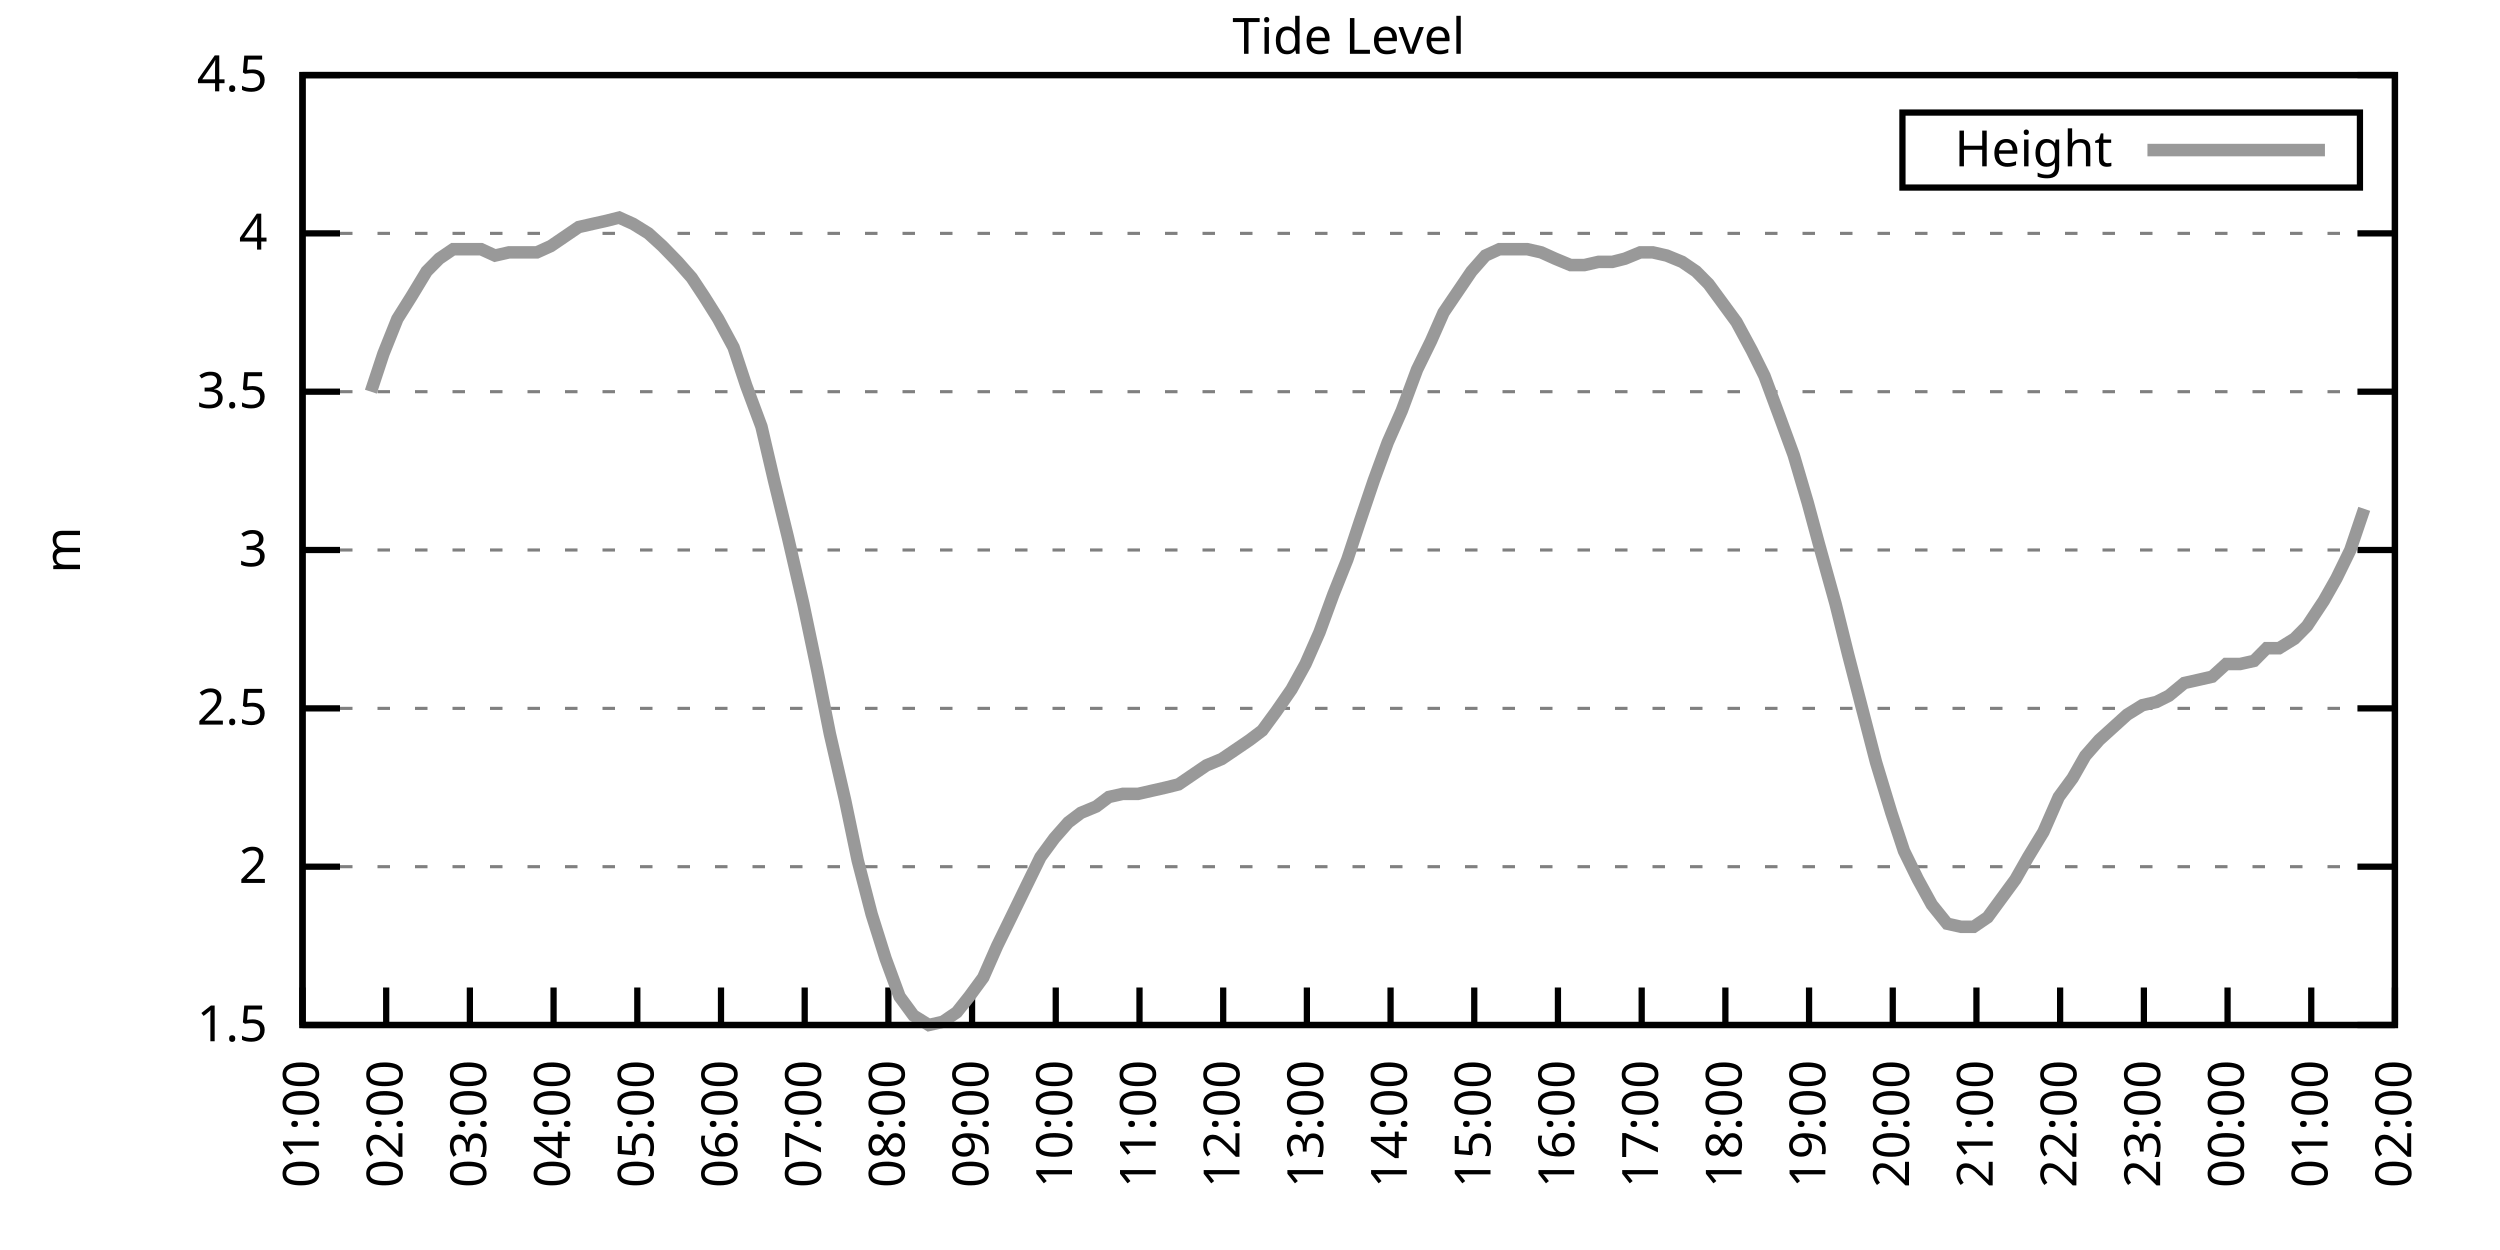
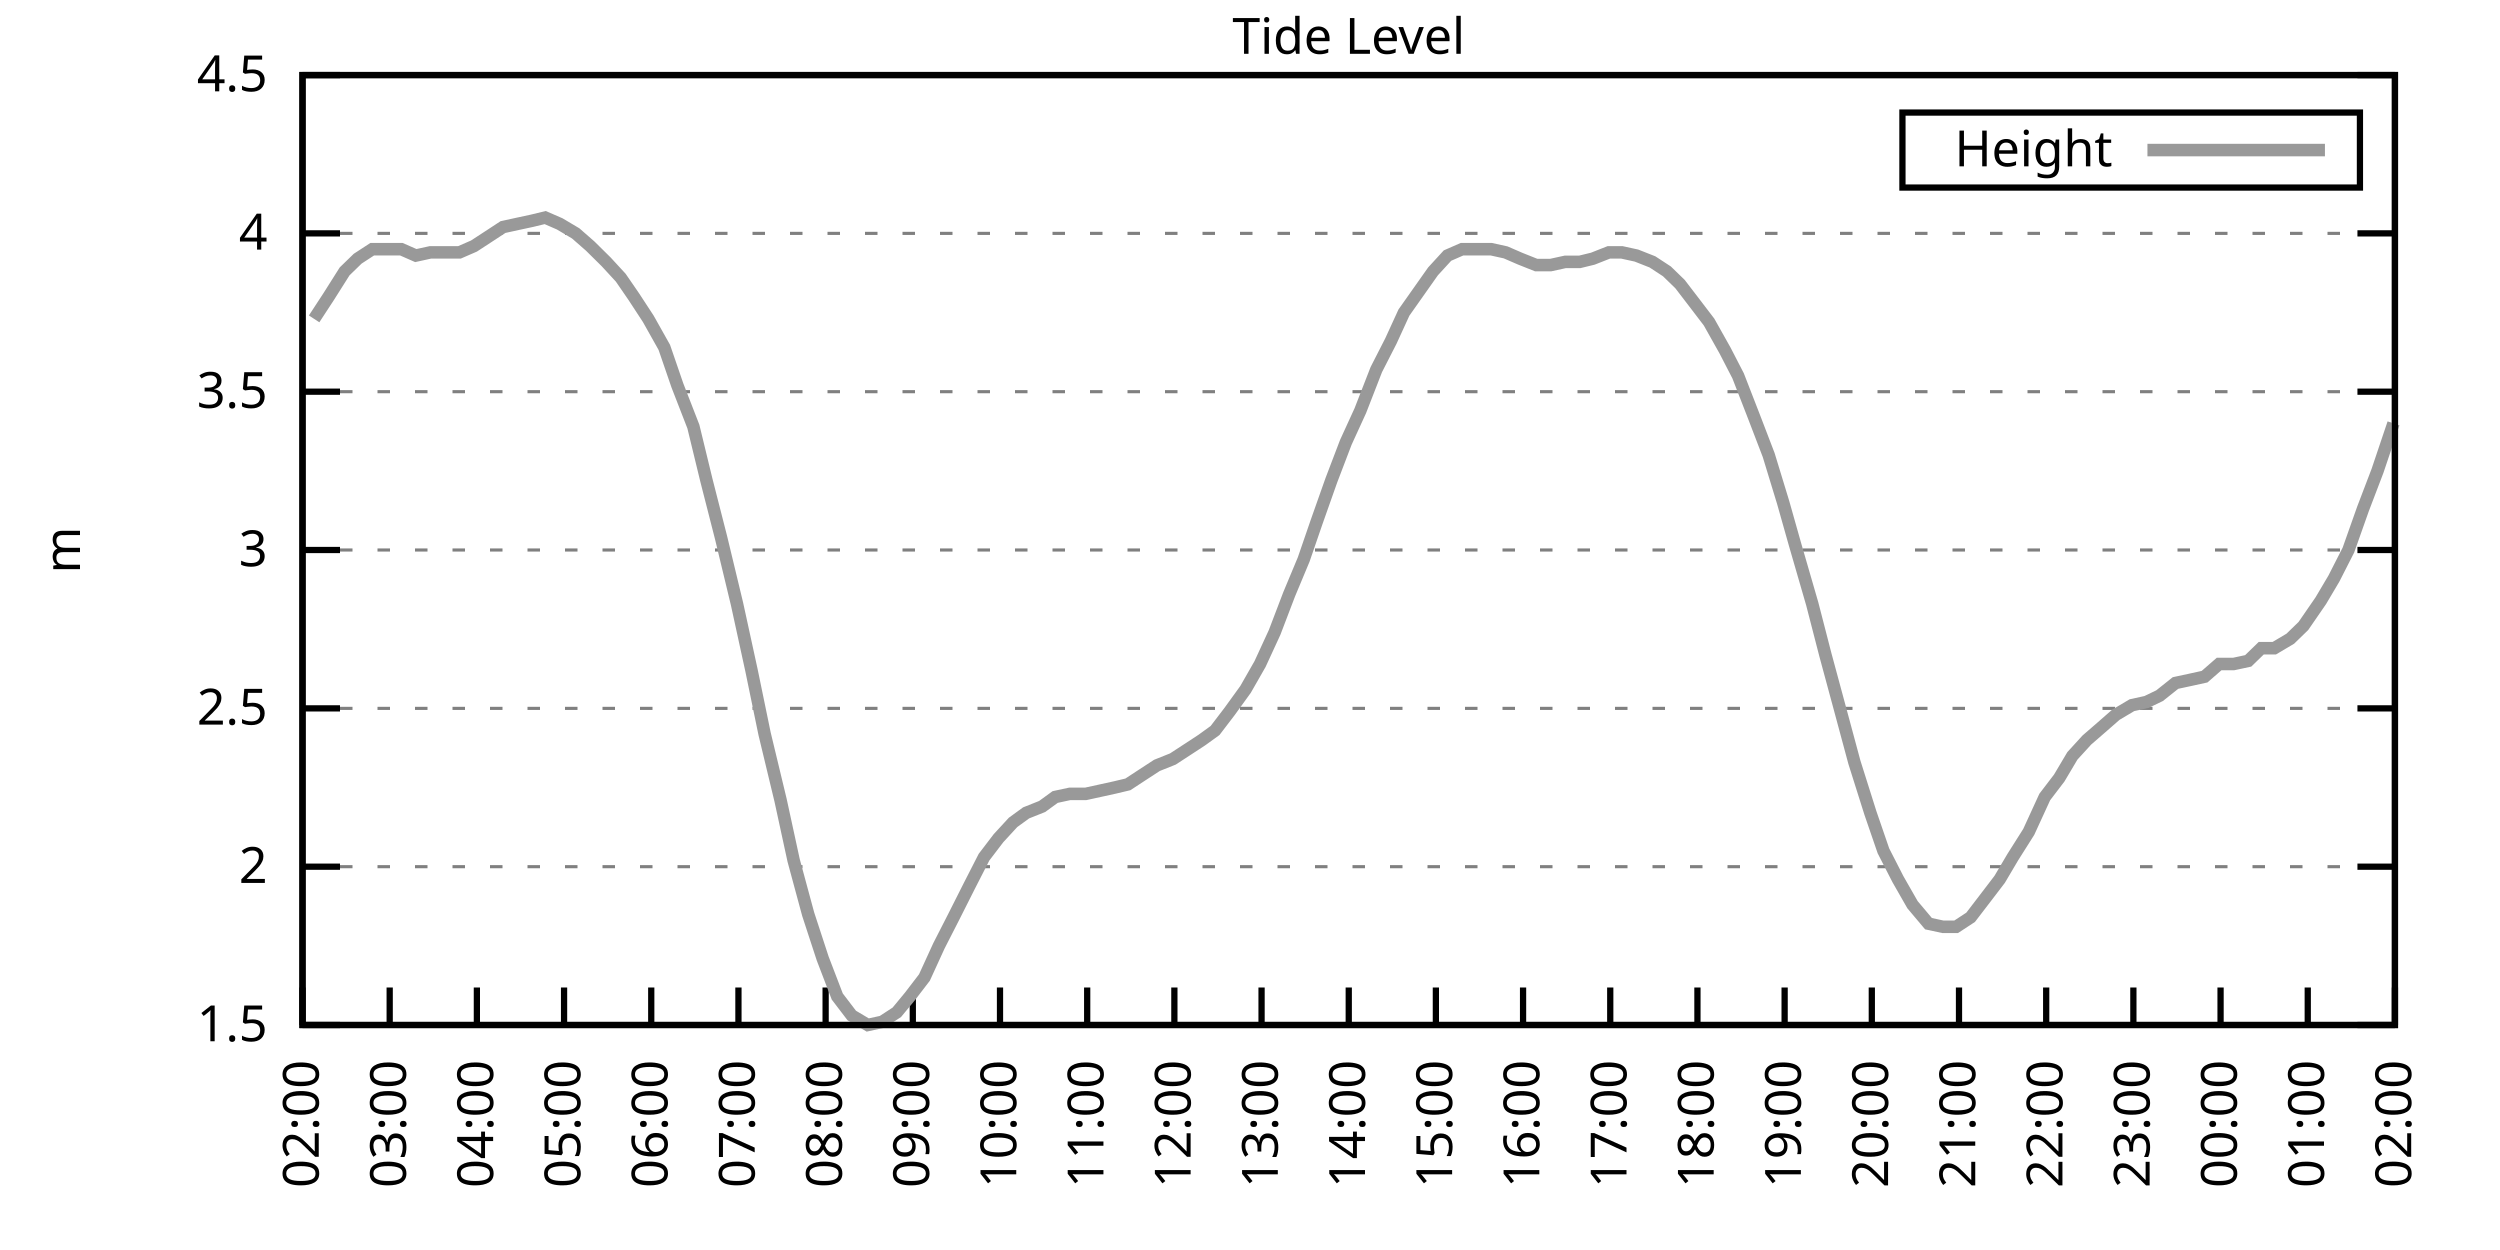
<svg xmlns="http://www.w3.org/2000/svg" xmlns:xlink="http://www.w3.org/1999/xlink" width="400" height="200" viewBox="0 0 400 200">
  <g id="gnuplot_canvas">
    <rect x="0" y="0" width="400" height="200" fill="none" />
    <defs>
      <circle id="gpDot" r="0.5" stroke-width="0.5" stroke="currentColor" />
      <path id="gpPt0" stroke-width="0.333" stroke="currentColor" d="M-1,0 h2 M0,-1 v2" />
      <path id="gpPt1" stroke-width="0.333" stroke="currentColor" d="M-1,-1 L1,1 M1,-1 L-1,1" />
      <path id="gpPt2" stroke-width="0.333" stroke="currentColor" d="M-1,0 L1,0 M0,-1 L0,1 M-1,-1 L1,1 M-1,1 L1,-1" />
      <rect id="gpPt3" stroke-width="0.333" stroke="currentColor" x="-1" y="-1" width="2" height="2" />
      <rect id="gpPt4" stroke-width="0.333" stroke="currentColor" fill="currentColor" x="-1" y="-1" width="2" height="2" />
      <circle id="gpPt5" stroke-width="0.333" stroke="currentColor" cx="0" cy="0" r="1" />
      <use xlink:href="#gpPt5" id="gpPt6" fill="currentColor" stroke="none" />
      <path id="gpPt7" stroke-width="0.333" stroke="currentColor" d="M0,-1.33 L-1.33,0.67 L1.33,0.67 z" />
      <use xlink:href="#gpPt7" id="gpPt8" fill="currentColor" stroke="none" />
      <use xlink:href="#gpPt7" id="gpPt9" stroke="currentColor" transform="rotate(180)" />
      <use xlink:href="#gpPt9" id="gpPt10" fill="currentColor" stroke="none" />
      <use xlink:href="#gpPt3" id="gpPt11" stroke="currentColor" transform="rotate(45)" />
      <use xlink:href="#gpPt11" id="gpPt12" fill="currentColor" stroke="none" />
      <path id="gpPt13" stroke-width="0.333" stroke="currentColor" d="M0,1.330 L1.265,0.411 L0.782,-1.067 L-0.782,-1.076 L-1.265,0.411 z" />
      <use xlink:href="#gpPt13" id="gpPt14" fill="currentColor" stroke="none" />
      <filter id="textbox" filterUnits="objectBoundingBox" x="0" y="0" height="1" width="1">
        <feFlood flood-color="white" flood-opacity="1" result="bgnd" />
        <feComposite in="SourceGraphic" in2="bgnd" operator="atop" />
      </filter>
      <filter id="greybox" filterUnits="objectBoundingBox" x="0" y="0" height="1" width="1">
        <feFlood flood-color="lightgrey" flood-opacity="1" result="grey" />
        <feComposite in="SourceGraphic" in2="grey" operator="atop" />
      </filter>
    </defs>
    <g fill="none" color="white" stroke="currentColor" stroke-width="1.00" stroke-linecap="butt" stroke-linejoin="miter">
</g>
    <g fill="none" color="black" stroke="currentColor" stroke-width="1.00" stroke-linecap="butt" stroke-linejoin="miter">
      <g stroke="none" shape-rendering="crispEdges">
        <polygon fill="rgb(255, 255, 255)" points="48.40,164.00 383.18,164.00 383.18,12.02 48.40,12.02 " />
      </g>
    </g>
    <g fill="none" color="black" stroke="currentColor" stroke-width="1.00" stroke-linecap="butt" stroke-linejoin="miter">
</g>
    <g fill="none" color="black" stroke="black" stroke-width="0.50" stroke-linecap="butt" stroke-linejoin="miter">
</g>
    <g fill="none" color="gray" stroke="currentColor" stroke-width="0.50" stroke-linecap="butt" stroke-linejoin="miter">
      <path stroke="gray" stroke-dasharray="2,4" class="gridline" d="M48.40,164.00 L383.19,164.00  " />
    </g>
    <g fill="none" color="gray" stroke="gray" stroke-width="1.00" stroke-linecap="butt" stroke-linejoin="miter">
</g>
    <g fill="none" color="black" stroke="currentColor" stroke-width="1.00" stroke-linecap="butt" stroke-linejoin="miter">
      <path stroke="black" d="M48.40,164.00 L54.40,164.00 M383.19,164.00 L377.19,164.00  " />
      <g transform="translate(42.80,166.60)" stroke="none" fill="black" font-family="Sans" font-size="8.00" text-anchor="end">
        <text>
          <tspan font-family="Sans"> 1.5</tspan>
        </text>
      </g>
    </g>
    <g fill="none" color="black" stroke="currentColor" stroke-width="1.00" stroke-linecap="butt" stroke-linejoin="miter">
</g>
    <g fill="none" color="black" stroke="black" stroke-width="0.50" stroke-linecap="butt" stroke-linejoin="miter">
</g>
    <g fill="none" color="gray" stroke="currentColor" stroke-width="0.50" stroke-linecap="butt" stroke-linejoin="miter">
      <path stroke="gray" stroke-dasharray="2,4" class="gridline" d="M48.40,138.67 L383.19,138.67  " />
    </g>
    <g fill="none" color="gray" stroke="gray" stroke-width="1.00" stroke-linecap="butt" stroke-linejoin="miter">
</g>
    <g fill="none" color="black" stroke="currentColor" stroke-width="1.00" stroke-linecap="butt" stroke-linejoin="miter">
      <path stroke="black" d="M48.40,138.67 L54.40,138.67 M383.19,138.67 L377.19,138.67  " />
      <g transform="translate(42.80,141.27)" stroke="none" fill="black" font-family="Sans" font-size="8.00" text-anchor="end">
        <text>
          <tspan font-family="Sans"> 2</tspan>
        </text>
      </g>
    </g>
    <g fill="none" color="black" stroke="currentColor" stroke-width="1.00" stroke-linecap="butt" stroke-linejoin="miter">
</g>
    <g fill="none" color="black" stroke="black" stroke-width="0.50" stroke-linecap="butt" stroke-linejoin="miter">
</g>
    <g fill="none" color="gray" stroke="currentColor" stroke-width="0.50" stroke-linecap="butt" stroke-linejoin="miter">
      <path stroke="gray" stroke-dasharray="2,4" class="gridline" d="M48.40,113.34 L383.19,113.34  " />
    </g>
    <g fill="none" color="gray" stroke="gray" stroke-width="1.00" stroke-linecap="butt" stroke-linejoin="miter">
</g>
    <g fill="none" color="black" stroke="currentColor" stroke-width="1.00" stroke-linecap="butt" stroke-linejoin="miter">
      <path stroke="black" d="M48.40,113.34 L54.40,113.34 M383.19,113.34 L377.19,113.34  " />
      <g transform="translate(42.80,115.94)" stroke="none" fill="black" font-family="Sans" font-size="8.00" text-anchor="end">
        <text>
          <tspan font-family="Sans"> 2.5</tspan>
        </text>
      </g>
    </g>
    <g fill="none" color="black" stroke="currentColor" stroke-width="1.00" stroke-linecap="butt" stroke-linejoin="miter">
</g>
    <g fill="none" color="black" stroke="black" stroke-width="0.50" stroke-linecap="butt" stroke-linejoin="miter">
</g>
    <g fill="none" color="gray" stroke="currentColor" stroke-width="0.50" stroke-linecap="butt" stroke-linejoin="miter">
      <path stroke="gray" stroke-dasharray="2,4" class="gridline" d="M48.40,88.00 L383.19,88.00  " />
    </g>
    <g fill="none" color="gray" stroke="gray" stroke-width="1.00" stroke-linecap="butt" stroke-linejoin="miter">
</g>
    <g fill="none" color="black" stroke="currentColor" stroke-width="1.00" stroke-linecap="butt" stroke-linejoin="miter">
      <path stroke="black" d="M48.40,88.00 L54.40,88.00 M383.19,88.00 L377.19,88.00  " />
      <g transform="translate(42.80,90.60)" stroke="none" fill="black" font-family="Sans" font-size="8.00" text-anchor="end">
        <text>
          <tspan font-family="Sans"> 3</tspan>
        </text>
      </g>
    </g>
    <g fill="none" color="black" stroke="currentColor" stroke-width="1.00" stroke-linecap="butt" stroke-linejoin="miter">
</g>
    <g fill="none" color="black" stroke="black" stroke-width="0.50" stroke-linecap="butt" stroke-linejoin="miter">
</g>
    <g fill="none" color="gray" stroke="currentColor" stroke-width="0.50" stroke-linecap="butt" stroke-linejoin="miter">
      <path stroke="gray" stroke-dasharray="2,4" class="gridline" d="M48.40,62.67 L383.19,62.67  " />
    </g>
    <g fill="none" color="gray" stroke="gray" stroke-width="1.00" stroke-linecap="butt" stroke-linejoin="miter">
</g>
    <g fill="none" color="black" stroke="currentColor" stroke-width="1.00" stroke-linecap="butt" stroke-linejoin="miter">
      <path stroke="black" d="M48.40,62.67 L54.40,62.67 M383.19,62.67 L377.19,62.67  " />
      <g transform="translate(42.80,65.27)" stroke="none" fill="black" font-family="Sans" font-size="8.00" text-anchor="end">
        <text>
          <tspan font-family="Sans"> 3.5</tspan>
        </text>
      </g>
    </g>
    <g fill="none" color="black" stroke="currentColor" stroke-width="1.00" stroke-linecap="butt" stroke-linejoin="miter">
</g>
    <g fill="none" color="black" stroke="black" stroke-width="0.50" stroke-linecap="butt" stroke-linejoin="miter">
</g>
    <g fill="none" color="gray" stroke="currentColor" stroke-width="0.50" stroke-linecap="butt" stroke-linejoin="miter">
      <path stroke="gray" stroke-dasharray="2,4" class="gridline" d="M48.40,37.34 L383.19,37.34  " />
    </g>
    <g fill="none" color="gray" stroke="gray" stroke-width="1.00" stroke-linecap="butt" stroke-linejoin="miter">
</g>
    <g fill="none" color="black" stroke="currentColor" stroke-width="1.00" stroke-linecap="butt" stroke-linejoin="miter">
      <path stroke="black" d="M48.40,37.34 L54.40,37.34 M383.19,37.34 L377.19,37.34  " />
      <g transform="translate(42.80,39.94)" stroke="none" fill="black" font-family="Sans" font-size="8.00" text-anchor="end">
        <text>
          <tspan font-family="Sans"> 4</tspan>
        </text>
      </g>
    </g>
    <g fill="none" color="black" stroke="currentColor" stroke-width="1.00" stroke-linecap="butt" stroke-linejoin="miter">
</g>
    <g fill="none" color="black" stroke="black" stroke-width="0.50" stroke-linecap="butt" stroke-linejoin="miter">
</g>
    <g fill="none" color="gray" stroke="currentColor" stroke-width="0.50" stroke-linecap="butt" stroke-linejoin="miter">
      <path stroke="gray" stroke-dasharray="2,4" class="gridline" d="M48.40,12.01 L383.19,12.01  " />
    </g>
    <g fill="none" color="gray" stroke="gray" stroke-width="1.00" stroke-linecap="butt" stroke-linejoin="miter">
</g>
    <g fill="none" color="black" stroke="currentColor" stroke-width="1.00" stroke-linecap="butt" stroke-linejoin="miter">
      <path stroke="black" d="M48.40,12.01 L54.40,12.01 M383.19,12.01 L377.19,12.01  " />
      <g transform="translate(42.80,14.61)" stroke="none" fill="black" font-family="Sans" font-size="8.00" text-anchor="end">
        <text>
          <tspan font-family="Sans"> 4.5</tspan>
        </text>
      </g>
    </g>
    <g fill="none" color="black" stroke="currentColor" stroke-width="1.00" stroke-linecap="butt" stroke-linejoin="miter">
      <path stroke="black" d="M48.40,164.00 L48.40,158.00  " />
      <g transform="translate(51.00,169.60) rotate(270.00)" stroke="none" fill="black" font-family="Sans" font-size="8.00" text-anchor="end">
        <text>
-           <tspan font-family="Sans">01:00</tspan>
-         </text>
-       </g>
-     </g>
-     <g fill="none" color="black" stroke="currentColor" stroke-width="1.00" stroke-linecap="butt" stroke-linejoin="miter">
-       <path stroke="black" d="M61.79,164.00 L61.79,158.00  " />
-       <g transform="translate(64.39,169.60) rotate(270.00)" stroke="none" fill="black" font-family="Sans" font-size="8.00" text-anchor="end">
-         <text>
          <tspan font-family="Sans">02:00</tspan>
        </text>
      </g>
    </g>
    <g fill="none" color="black" stroke="currentColor" stroke-width="1.00" stroke-linecap="butt" stroke-linejoin="miter">
-       <path stroke="black" d="M75.18,164.00 L75.18,158.00  " />
-       <g transform="translate(77.78,169.60) rotate(270.00)" stroke="none" fill="black" font-family="Sans" font-size="8.00" text-anchor="end">
+       <path stroke="black" d="M62.35,164.00 L62.35,158.00  " />
+       <g transform="translate(64.95,169.60) rotate(270.00)" stroke="none" fill="black" font-family="Sans" font-size="8.00" text-anchor="end">
        <text>
          <tspan font-family="Sans">03:00</tspan>
        </text>
      </g>
    </g>
    <g fill="none" color="black" stroke="currentColor" stroke-width="1.00" stroke-linecap="butt" stroke-linejoin="miter">
-       <path stroke="black" d="M88.57,164.00 L88.57,158.00  " />
-       <g transform="translate(91.17,169.60) rotate(270.00)" stroke="none" fill="black" font-family="Sans" font-size="8.00" text-anchor="end">
+       <path stroke="black" d="M76.30,164.00 L76.30,158.00  " />
+       <g transform="translate(78.90,169.60) rotate(270.00)" stroke="none" fill="black" font-family="Sans" font-size="8.00" text-anchor="end">
        <text>
          <tspan font-family="Sans">04:00</tspan>
        </text>
      </g>
    </g>
    <g fill="none" color="black" stroke="currentColor" stroke-width="1.00" stroke-linecap="butt" stroke-linejoin="miter">
-       <path stroke="black" d="M101.97,164.00 L101.97,158.00  " />
-       <g transform="translate(104.57,169.60) rotate(270.00)" stroke="none" fill="black" font-family="Sans" font-size="8.00" text-anchor="end">
+       <path stroke="black" d="M90.25,164.00 L90.25,158.00  " />
+       <g transform="translate(92.85,169.60) rotate(270.00)" stroke="none" fill="black" font-family="Sans" font-size="8.00" text-anchor="end">
        <text>
          <tspan font-family="Sans">05:00</tspan>
        </text>
      </g>
    </g>
    <g fill="none" color="black" stroke="currentColor" stroke-width="1.00" stroke-linecap="butt" stroke-linejoin="miter">
-       <path stroke="black" d="M115.36,164.00 L115.36,158.00  " />
-       <g transform="translate(117.96,169.60) rotate(270.00)" stroke="none" fill="black" font-family="Sans" font-size="8.00" text-anchor="end">
+       <path stroke="black" d="M104.20,164.00 L104.20,158.00  " />
+       <g transform="translate(106.80,169.60) rotate(270.00)" stroke="none" fill="black" font-family="Sans" font-size="8.00" text-anchor="end">
        <text>
          <tspan font-family="Sans">06:00</tspan>
        </text>
      </g>
    </g>
    <g fill="none" color="black" stroke="currentColor" stroke-width="1.00" stroke-linecap="butt" stroke-linejoin="miter">
-       <path stroke="black" d="M128.75,164.00 L128.75,158.00  " />
-       <g transform="translate(131.35,169.60) rotate(270.00)" stroke="none" fill="black" font-family="Sans" font-size="8.00" text-anchor="end">
+       <path stroke="black" d="M118.15,164.00 L118.15,158.00  " />
+       <g transform="translate(120.75,169.60) rotate(270.00)" stroke="none" fill="black" font-family="Sans" font-size="8.00" text-anchor="end">
        <text>
          <tspan font-family="Sans">07:00</tspan>
        </text>
      </g>
    </g>
    <g fill="none" color="black" stroke="currentColor" stroke-width="1.00" stroke-linecap="butt" stroke-linejoin="miter">
-       <path stroke="black" d="M142.14,164.00 L142.14,158.00  " />
-       <g transform="translate(144.74,169.60) rotate(270.00)" stroke="none" fill="black" font-family="Sans" font-size="8.00" text-anchor="end">
+       <path stroke="black" d="M132.10,164.00 L132.10,158.00  " />
+       <g transform="translate(134.70,169.60) rotate(270.00)" stroke="none" fill="black" font-family="Sans" font-size="8.00" text-anchor="end">
        <text>
          <tspan font-family="Sans">08:00</tspan>
        </text>
      </g>
    </g>
    <g fill="none" color="black" stroke="currentColor" stroke-width="1.00" stroke-linecap="butt" stroke-linejoin="miter">
-       <path stroke="black" d="M155.53,164.00 L155.53,158.00  " />
-       <g transform="translate(158.13,169.60) rotate(270.00)" stroke="none" fill="black" font-family="Sans" font-size="8.00" text-anchor="end">
+       <path stroke="black" d="M146.05,164.00 L146.05,158.00  " />
+       <g transform="translate(148.65,169.60) rotate(270.00)" stroke="none" fill="black" font-family="Sans" font-size="8.00" text-anchor="end">
        <text>
          <tspan font-family="Sans">09:00</tspan>
        </text>
      </g>
    </g>
    <g fill="none" color="black" stroke="currentColor" stroke-width="1.00" stroke-linecap="butt" stroke-linejoin="miter">
-       <path stroke="black" d="M168.92,164.00 L168.92,158.00  " />
-       <g transform="translate(171.52,169.60) rotate(270.00)" stroke="none" fill="black" font-family="Sans" font-size="8.00" text-anchor="end">
+       <path stroke="black" d="M160.00,164.00 L160.00,158.00  " />
+       <g transform="translate(162.60,169.60) rotate(270.00)" stroke="none" fill="black" font-family="Sans" font-size="8.00" text-anchor="end">
        <text>
          <tspan font-family="Sans">10:00</tspan>
        </text>
      </g>
    </g>
    <g fill="none" color="black" stroke="currentColor" stroke-width="1.00" stroke-linecap="butt" stroke-linejoin="miter">
-       <path stroke="black" d="M182.32,164.00 L182.32,158.00  " />
-       <g transform="translate(184.92,169.60) rotate(270.00)" stroke="none" fill="black" font-family="Sans" font-size="8.00" text-anchor="end">
+       <path stroke="black" d="M173.95,164.00 L173.95,158.00  " />
+       <g transform="translate(176.55,169.60) rotate(270.00)" stroke="none" fill="black" font-family="Sans" font-size="8.00" text-anchor="end">
        <text>
          <tspan font-family="Sans">11:00</tspan>
        </text>
      </g>
    </g>
    <g fill="none" color="black" stroke="currentColor" stroke-width="1.00" stroke-linecap="butt" stroke-linejoin="miter">
-       <path stroke="black" d="M195.71,164.00 L195.71,158.00  " />
-       <g transform="translate(198.31,169.60) rotate(270.00)" stroke="none" fill="black" font-family="Sans" font-size="8.00" text-anchor="end">
+       <path stroke="black" d="M187.90,164.00 L187.90,158.00  " />
+       <g transform="translate(190.50,169.60) rotate(270.00)" stroke="none" fill="black" font-family="Sans" font-size="8.00" text-anchor="end">
        <text>
          <tspan font-family="Sans">12:00</tspan>
        </text>
      </g>
    </g>
    <g fill="none" color="black" stroke="currentColor" stroke-width="1.00" stroke-linecap="butt" stroke-linejoin="miter">
-       <path stroke="black" d="M209.10,164.00 L209.10,158.00  " />
-       <g transform="translate(211.70,169.60) rotate(270.00)" stroke="none" fill="black" font-family="Sans" font-size="8.00" text-anchor="end">
+       <path stroke="black" d="M201.85,164.00 L201.85,158.00  " />
+       <g transform="translate(204.45,169.60) rotate(270.00)" stroke="none" fill="black" font-family="Sans" font-size="8.00" text-anchor="end">
        <text>
          <tspan font-family="Sans">13:00</tspan>
        </text>
      </g>
    </g>
    <g fill="none" color="black" stroke="currentColor" stroke-width="1.00" stroke-linecap="butt" stroke-linejoin="miter">
-       <path stroke="black" d="M222.49,164.00 L222.49,158.00  " />
-       <g transform="translate(225.09,169.60) rotate(270.00)" stroke="none" fill="black" font-family="Sans" font-size="8.00" text-anchor="end">
+       <path stroke="black" d="M215.80,164.00 L215.80,158.00  " />
+       <g transform="translate(218.40,169.60) rotate(270.00)" stroke="none" fill="black" font-family="Sans" font-size="8.00" text-anchor="end">
        <text>
          <tspan font-family="Sans">14:00</tspan>
        </text>
      </g>
    </g>
    <g fill="none" color="black" stroke="currentColor" stroke-width="1.00" stroke-linecap="butt" stroke-linejoin="miter">
-       <path stroke="black" d="M235.88,164.00 L235.88,158.00  " />
-       <g transform="translate(238.48,169.60) rotate(270.00)" stroke="none" fill="black" font-family="Sans" font-size="8.00" text-anchor="end">
+       <path stroke="black" d="M229.74,164.00 L229.74,158.00  " />
+       <g transform="translate(232.34,169.60) rotate(270.00)" stroke="none" fill="black" font-family="Sans" font-size="8.00" text-anchor="end">
        <text>
          <tspan font-family="Sans">15:00</tspan>
        </text>
      </g>
    </g>
    <g fill="none" color="black" stroke="currentColor" stroke-width="1.00" stroke-linecap="butt" stroke-linejoin="miter">
-       <path stroke="black" d="M249.27,164.00 L249.27,158.00  " />
-       <g transform="translate(251.87,169.60) rotate(270.00)" stroke="none" fill="black" font-family="Sans" font-size="8.00" text-anchor="end">
+       <path stroke="black" d="M243.69,164.00 L243.69,158.00  " />
+       <g transform="translate(246.29,169.60) rotate(270.00)" stroke="none" fill="black" font-family="Sans" font-size="8.00" text-anchor="end">
        <text>
          <tspan font-family="Sans">16:00</tspan>
        </text>
      </g>
    </g>
    <g fill="none" color="black" stroke="currentColor" stroke-width="1.00" stroke-linecap="butt" stroke-linejoin="miter">
-       <path stroke="black" d="M262.67,164.00 L262.67,158.00  " />
-       <g transform="translate(265.27,169.60) rotate(270.00)" stroke="none" fill="black" font-family="Sans" font-size="8.00" text-anchor="end">
+       <path stroke="black" d="M257.64,164.00 L257.64,158.00  " />
+       <g transform="translate(260.24,169.60) rotate(270.00)" stroke="none" fill="black" font-family="Sans" font-size="8.00" text-anchor="end">
        <text>
          <tspan font-family="Sans">17:00</tspan>
        </text>
      </g>
    </g>
    <g fill="none" color="black" stroke="currentColor" stroke-width="1.00" stroke-linecap="butt" stroke-linejoin="miter">
-       <path stroke="black" d="M276.06,164.00 L276.06,158.00  " />
-       <g transform="translate(278.66,169.60) rotate(270.00)" stroke="none" fill="black" font-family="Sans" font-size="8.00" text-anchor="end">
+       <path stroke="black" d="M271.59,164.00 L271.59,158.00  " />
+       <g transform="translate(274.19,169.60) rotate(270.00)" stroke="none" fill="black" font-family="Sans" font-size="8.00" text-anchor="end">
        <text>
          <tspan font-family="Sans">18:00</tspan>
        </text>
      </g>
    </g>
    <g fill="none" color="black" stroke="currentColor" stroke-width="1.00" stroke-linecap="butt" stroke-linejoin="miter">
-       <path stroke="black" d="M289.45,164.00 L289.45,158.00  " />
-       <g transform="translate(292.05,169.60) rotate(270.00)" stroke="none" fill="black" font-family="Sans" font-size="8.00" text-anchor="end">
+       <path stroke="black" d="M285.54,164.00 L285.54,158.00  " />
+       <g transform="translate(288.14,169.60) rotate(270.00)" stroke="none" fill="black" font-family="Sans" font-size="8.00" text-anchor="end">
        <text>
          <tspan font-family="Sans">19:00</tspan>
        </text>
      </g>
    </g>
    <g fill="none" color="black" stroke="currentColor" stroke-width="1.00" stroke-linecap="butt" stroke-linejoin="miter">
-       <path stroke="black" d="M302.84,164.00 L302.84,158.00  " />
-       <g transform="translate(305.44,169.60) rotate(270.00)" stroke="none" fill="black" font-family="Sans" font-size="8.00" text-anchor="end">
+       <path stroke="black" d="M299.49,164.00 L299.49,158.00  " />
+       <g transform="translate(302.09,169.60) rotate(270.00)" stroke="none" fill="black" font-family="Sans" font-size="8.00" text-anchor="end">
        <text>
          <tspan font-family="Sans">20:00</tspan>
        </text>
      </g>
    </g>
    <g fill="none" color="black" stroke="currentColor" stroke-width="1.00" stroke-linecap="butt" stroke-linejoin="miter">
-       <path stroke="black" d="M316.23,164.00 L316.23,158.00  " />
-       <g transform="translate(318.83,169.60) rotate(270.00)" stroke="none" fill="black" font-family="Sans" font-size="8.00" text-anchor="end">
+       <path stroke="black" d="M313.44,164.00 L313.44,158.00  " />
+       <g transform="translate(316.04,169.60) rotate(270.00)" stroke="none" fill="black" font-family="Sans" font-size="8.00" text-anchor="end">
        <text>
          <tspan font-family="Sans">21:00</tspan>
        </text>
      </g>
    </g>
    <g fill="none" color="black" stroke="currentColor" stroke-width="1.00" stroke-linecap="butt" stroke-linejoin="miter">
-       <path stroke="black" d="M329.62,164.00 L329.62,158.00  " />
-       <g transform="translate(332.22,169.60) rotate(270.00)" stroke="none" fill="black" font-family="Sans" font-size="8.00" text-anchor="end">
+       <path stroke="black" d="M327.39,164.00 L327.39,158.00  " />
+       <g transform="translate(329.99,169.60) rotate(270.00)" stroke="none" fill="black" font-family="Sans" font-size="8.00" text-anchor="end">
        <text>
          <tspan font-family="Sans">22:00</tspan>
        </text>
      </g>
    </g>
    <g fill="none" color="black" stroke="currentColor" stroke-width="1.00" stroke-linecap="butt" stroke-linejoin="miter">
-       <path stroke="black" d="M343.02,164.00 L343.02,158.00  " />
-       <g transform="translate(345.62,169.60) rotate(270.00)" stroke="none" fill="black" font-family="Sans" font-size="8.00" text-anchor="end">
+       <path stroke="black" d="M341.34,164.00 L341.34,158.00  " />
+       <g transform="translate(343.94,169.60) rotate(270.00)" stroke="none" fill="black" font-family="Sans" font-size="8.00" text-anchor="end">
        <text>
          <tspan font-family="Sans">23:00</tspan>
        </text>
      </g>
    </g>
    <g fill="none" color="black" stroke="currentColor" stroke-width="1.00" stroke-linecap="butt" stroke-linejoin="miter">
-       <path stroke="black" d="M356.41,164.00 L356.41,158.00  " />
-       <g transform="translate(359.01,169.60) rotate(270.00)" stroke="none" fill="black" font-family="Sans" font-size="8.00" text-anchor="end">
+       <path stroke="black" d="M355.29,164.00 L355.29,158.00  " />
+       <g transform="translate(357.89,169.60) rotate(270.00)" stroke="none" fill="black" font-family="Sans" font-size="8.00" text-anchor="end">
        <text>
          <tspan font-family="Sans">00:00</tspan>
        </text>
      </g>
    </g>
    <g fill="none" color="black" stroke="currentColor" stroke-width="1.00" stroke-linecap="butt" stroke-linejoin="miter">
-       <path stroke="black" d="M369.80,164.00 L369.80,158.00  " />
-       <g transform="translate(372.40,169.60) rotate(270.00)" stroke="none" fill="black" font-family="Sans" font-size="8.00" text-anchor="end">
+       <path stroke="black" d="M369.24,164.00 L369.24,158.00  " />
+       <g transform="translate(371.84,169.60) rotate(270.00)" stroke="none" fill="black" font-family="Sans" font-size="8.00" text-anchor="end">
        <text>
          <tspan font-family="Sans">01:00</tspan>
        </text>
      </g>
    </g>
    <g fill="none" color="black" stroke="currentColor" stroke-width="1.00" stroke-linecap="butt" stroke-linejoin="miter">
      <path stroke="black" d="M383.19,164.00 L383.19,158.00  " />
      <g transform="translate(385.79,169.60) rotate(270.00)" stroke="none" fill="black" font-family="Sans" font-size="8.00" text-anchor="end">
        <text>
          <tspan font-family="Sans">02:00</tspan>
        </text>
      </g>
    </g>
    <g fill="none" color="black" stroke="currentColor" stroke-width="1.00" stroke-linecap="butt" stroke-linejoin="miter">
</g>
    <g fill="none" color="black" stroke="currentColor" stroke-width="1.00" stroke-linecap="butt" stroke-linejoin="miter">
      <path stroke="black" d="M48.40,12.01 L48.40,164.00 L383.19,164.00 L383.19,12.01 L48.40,12.01 Z  " />
    </g>
    <g fill="none" color="black" stroke="currentColor" stroke-width="1.00" stroke-linecap="butt" stroke-linejoin="miter">
</g>
    <g fill="none" color="black" stroke="currentColor" stroke-width="1.00" stroke-linecap="butt" stroke-linejoin="miter">
      <path stroke="black" d="M304.39,30.01 L304.39,18.01 L377.59,18.01 L377.59,30.01 L304.39,30.01 Z  " />
    </g>
    <g id="Tide_level_plot_1">
      <g fill="none" color="white" stroke="black" stroke-width="2.00" stroke-linecap="butt" stroke-linejoin="miter">
</g>
      <g fill="none" color="black" stroke="currentColor" stroke-width="2.00" stroke-linecap="butt" stroke-linejoin="miter">
        <g transform="translate(337.99,26.61)" stroke="none" fill="black" font-family="Sans" font-size="8.00" text-anchor="end">
          <text>
            <tspan font-family="Sans">Height</tspan>
          </text>
        </g>
      </g>
      <g fill="none" color="black" stroke="currentColor" stroke-width="2.00" stroke-linecap="butt" stroke-linejoin="miter">
-         <path stroke="rgb(153, 153, 153)" d="M343.59,24.01 L371.99,24.01 M59.34,62.67 L61.35,56.59 L63.58,51.02 L65.81,47.47 L68.26,43.42 L70.27,41.39   L72.50,39.87 L74.74,39.87 L76.97,39.87 L79.20,40.89 L81.43,40.38 L83.66,40.38 L85.90,40.38 L88.13,39.37   L90.36,37.85 L92.59,36.33 L94.82,35.82 L97.06,35.32 L99.06,34.81 L101.30,35.82 L103.75,37.34 L105.98,39.37   L108.44,41.90 L110.67,44.43 L112.68,47.47 L114.91,51.02 L117.37,55.58 L119.38,61.66 L121.83,68.25 L123.84,76.86   L126.07,85.98 L128.53,96.62 L130.76,107.26 L132.77,117.39 L135.22,128.03 L137.23,137.66 L139.46,146.27 L141.69,153.36   L143.93,159.44 L146.16,162.48 L148.61,164.00 L150.85,163.49 L153.08,161.97 L155.09,159.44 L157.32,156.40 L159.55,151.33   L161.78,146.77 L164.24,141.71 L166.47,137.15 L168.70,134.11 L170.93,131.58 L172.94,130.06 L175.40,129.04 L177.41,127.52   L179.64,127.02 L182.09,127.02 L184.32,126.51 L186.56,126.00 L188.57,125.50 L190.80,123.98 L193.03,122.46 L195.48,121.44   L197.72,119.92 L199.95,118.40 L201.96,116.88 L204.19,113.84 L206.64,110.30 L208.88,106.24 L211.11,101.18 L213.34,95.10   L215.57,89.52 L217.58,83.45 L219.81,76.86 L222.04,70.78 L224.28,65.71 L226.73,59.13 L228.96,54.57 L230.97,50.01   L235.44,43.42 L237.67,40.89 L239.90,39.87 L242.13,39.87 L244.36,39.87 L246.60,40.38 L248.83,41.39 L251.28,42.41   L253.51,42.41 L255.75,41.90 L257.98,41.90 L259.99,41.39 L262.44,40.38 L264.45,40.38 L266.68,40.89 L269.14,41.90   L271.37,43.42 L273.38,45.45 L275.61,48.49 L277.84,51.53 L280.30,56.09 L282.31,60.14 L284.76,66.73 L286.99,72.81   L289.23,80.41 L291.01,86.99 L293.69,96.62 L295.70,104.72 L297.93,113.34 L300.16,121.95 L302.62,130.06 L304.63,136.14   L306.86,140.69 L309.09,144.75 L311.54,147.79 L313.78,148.29 L315.79,148.29 L318.02,146.77 L320.25,143.73 L322.48,140.69   L324.49,137.15 L326.95,133.10 L329.40,127.52 L331.63,124.48 L333.64,120.94 L335.87,118.40 L338.10,116.38 L340.34,114.35   L342.79,112.83 L345.02,112.32 L347.03,111.31 L349.49,109.28 L351.72,108.78 L353.95,108.27 L356.18,106.24 L358.42,106.24   L360.65,105.74 L362.66,103.71 L364.66,103.71 L367.12,102.19 L369.13,100.16 L371.81,96.11 L373.82,92.56 L376.05,88.00   L378.28,81.42  " />
+         <path stroke="rgb(153, 153, 153)" d="M343.59,24.01 L371.99,24.01 M50.26,51.02 L52.58,47.47 L55.14,43.42 L57.23,41.39 L59.56,39.87 L61.88,39.87   L64.21,39.87 L66.53,40.89 L68.86,40.38 L71.18,40.38 L73.51,40.38 L75.83,39.37 L78.16,37.85 L80.48,36.33   L82.81,35.82 L85.13,35.32 L87.23,34.81 L89.55,35.82 L92.11,37.34 L94.43,39.37 L96.99,41.90 L99.32,44.43   L101.41,47.47 L103.73,51.02 L106.29,55.58 L108.38,61.66 L110.94,68.25 L113.03,76.86 L115.36,85.98 L117.92,96.62   L120.24,107.26 L122.33,117.39 L124.89,128.03 L126.98,137.66 L129.31,146.27 L131.63,153.36 L133.96,159.44 L136.28,162.48   L138.84,164.00 L141.16,163.49 L143.49,161.97 L145.58,159.44 L147.91,156.40 L150.23,151.33 L152.56,146.77 L155.11,141.71   L157.44,137.15 L159.76,134.11 L162.09,131.58 L164.18,130.06 L166.74,129.04 L168.83,127.52 L171.16,127.02 L173.71,127.02   L176.04,126.51 L178.36,126.00 L180.46,125.50 L182.78,123.98 L185.11,122.46 L187.66,121.44 L189.99,119.92 L192.31,118.40   L194.41,116.88 L196.73,113.84 L199.29,110.30 L201.61,106.24 L203.94,101.18 L206.26,95.10 L208.59,89.52 L210.68,83.45   L213.01,76.86 L215.33,70.78 L217.65,65.71 L220.21,59.13 L222.54,54.57 L224.63,50.01 L229.28,43.42 L231.60,40.89   L233.93,39.87 L236.25,39.87 L238.58,39.87 L240.90,40.38 L243.23,41.39 L245.79,42.41 L248.11,42.41 L250.44,41.90   L252.76,41.90 L254.85,41.39 L257.41,40.38 L259.50,40.38 L261.83,40.89 L264.39,41.90 L266.71,43.42 L268.80,45.45   L271.13,48.49 L273.45,51.53 L276.01,56.09 L278.10,60.14 L280.66,66.73 L282.99,72.81 L285.31,80.41 L287.17,86.99   L289.96,96.62 L292.05,104.72 L294.38,113.34 L296.70,121.95 L299.26,130.06 L301.35,136.14 L303.68,140.69 L306.00,144.75   L308.56,147.79 L310.88,148.29 L312.98,148.29 L315.30,146.77 L317.63,143.73 L319.95,140.69 L322.04,137.15 L324.60,133.10   L327.16,127.52 L329.48,124.48 L331.58,120.94 L333.90,118.40 L336.23,116.38 L338.55,114.35 L341.11,112.83 L343.43,112.32   L345.53,111.31 L348.08,109.28 L350.41,108.78 L352.73,108.27 L355.06,106.24 L357.38,106.24 L359.71,105.74 L361.80,103.71   L363.89,103.71 L366.45,102.19 L368.54,100.16 L371.33,96.11 L373.43,92.56 L375.75,88.00 L378.08,81.42 L380.40,75.34   L382.96,67.74  " />
      </g>
    </g>
    <g fill="none" color="black" stroke="currentColor" stroke-width="2.00" stroke-linecap="butt" stroke-linejoin="miter">
</g>
    <g fill="none" color="black" stroke="black" stroke-width="1.00" stroke-linecap="butt" stroke-linejoin="miter">
</g>
    <g fill="none" color="black" stroke="currentColor" stroke-width="1.00" stroke-linecap="butt" stroke-linejoin="miter">
      <path stroke="black" d="M48.40,12.01 L48.40,164.00 L383.19,164.00 L383.19,12.01 L48.40,12.01 Z  " />
      <g transform="translate(12.80,88.01) rotate(270.00)" stroke="none" fill="black" font-family="Sans" font-size="8.00" text-anchor="middle">
        <text>
          <tspan font-family="Sans">m</tspan>
        </text>
      </g>
    </g>
    <g fill="none" color="black" stroke="currentColor" stroke-width="1.00" stroke-linecap="butt" stroke-linejoin="miter">
</g>
    <g fill="none" color="black" stroke="currentColor" stroke-width="1.00" stroke-linecap="butt" stroke-linejoin="miter">
      <g transform="translate(215.79,8.61)" stroke="none" fill="black" font-family="Sans" font-size="8.00" text-anchor="middle">
        <text>
          <tspan font-family="Sans">Tide Level</tspan>
        </text>
      </g>
    </g>
    <g fill="none" color="black" stroke="currentColor" stroke-width="1.00" stroke-linecap="butt" stroke-linejoin="miter">
</g>
  </g>
</svg>
